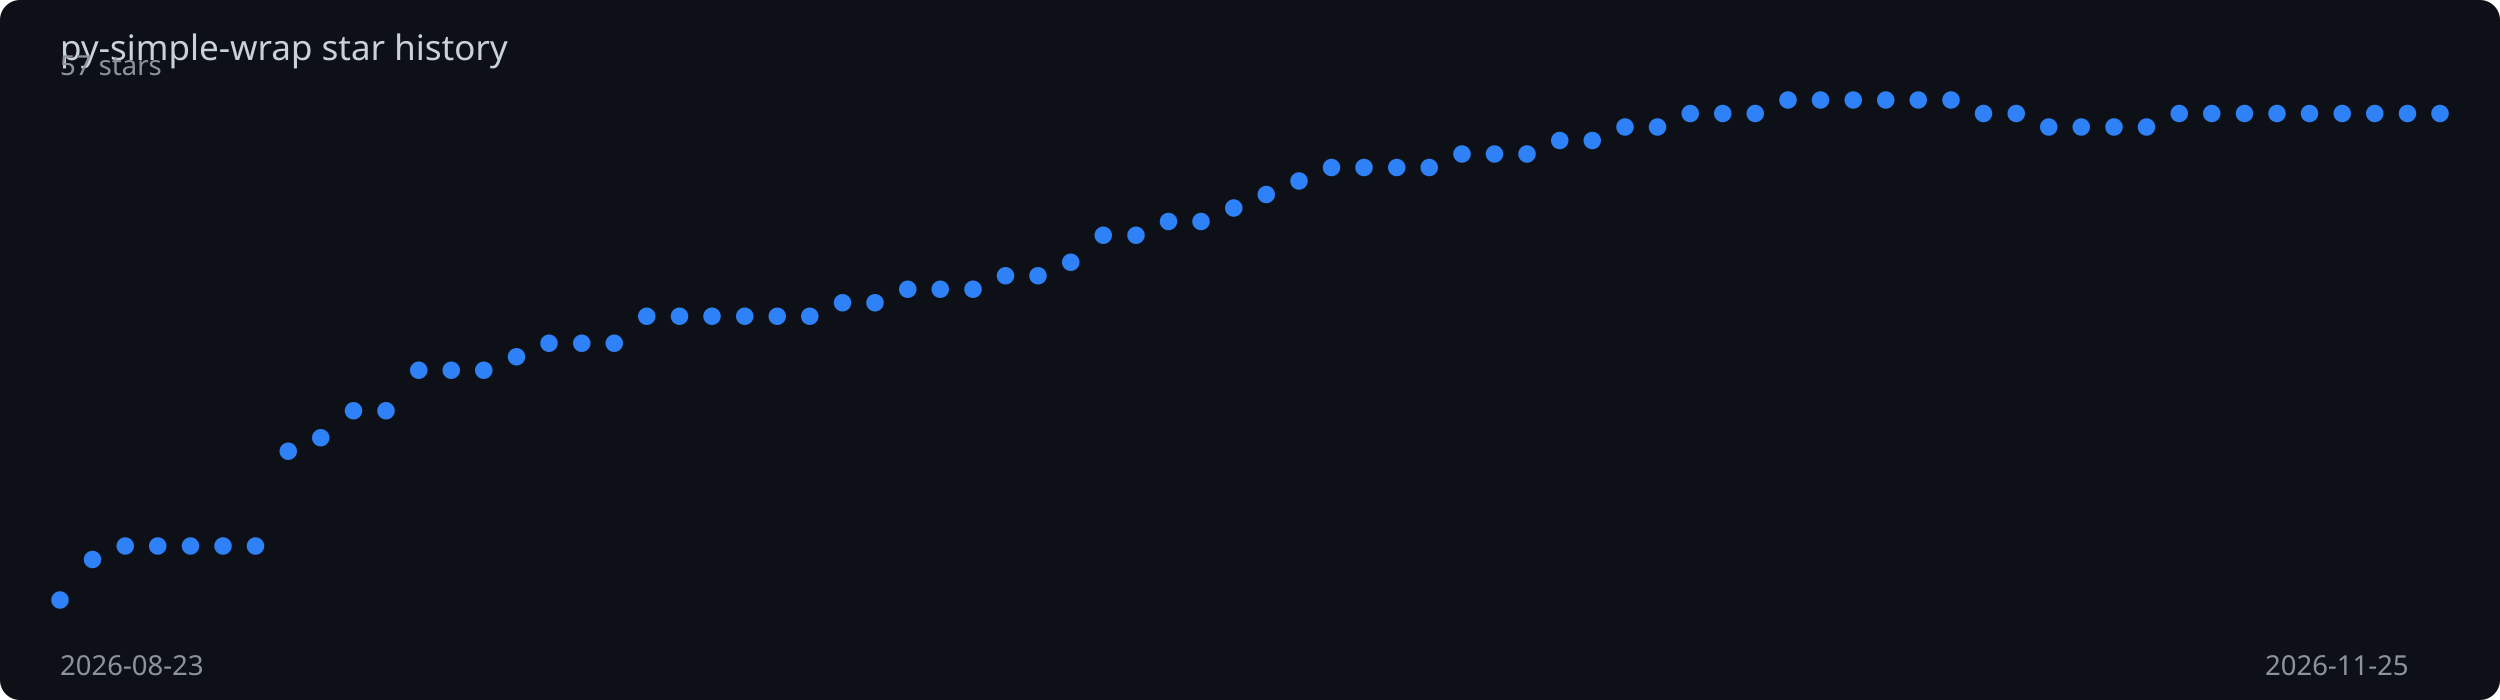
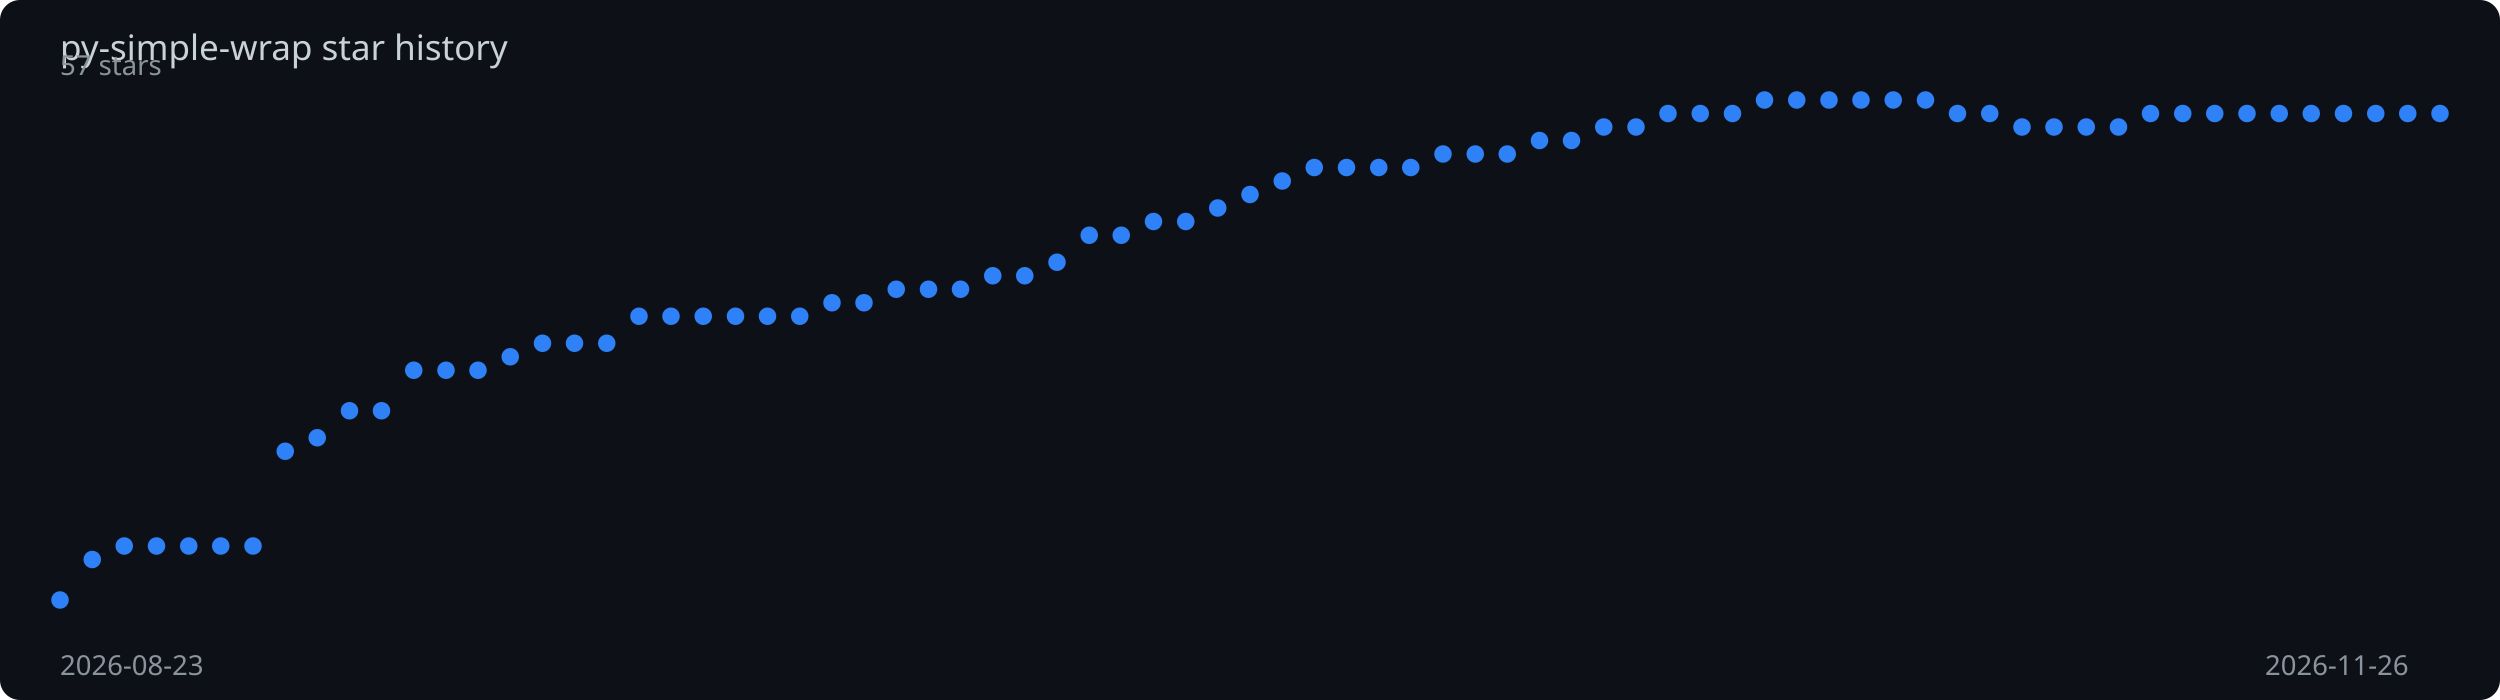
<svg xmlns="http://www.w3.org/2000/svg" viewBox="0 0 1000 280" width="100%" height="280">
  <rect width="1000" height="280" fill="#0d1117" rx="8" />
  <text x="24" y="24" fill="#c9d1d9" font-family="sans-serif" font-size="14">
    py-simple-wrap star history
  </text>
-   <polyline points="24.0,240.0 37.0,223.8 50.1,218.4 63.1,218.4 76.2,218.4 89.2,218.4 102.2,218.4 115.3,180.5 128.3,175.1 141.4,164.3 154.4,164.3 167.5,148.1 180.5,148.1 193.5,148.1 206.6,142.7 219.6,137.3 232.7,137.3 245.7,137.3 258.7,126.5 271.8,126.5 284.8,126.5 297.9,126.5 310.9,126.5 323.9,126.5 337.0,121.1 350.0,121.1 363.1,115.7 376.1,115.7 389.2,115.7 402.2,110.3 415.2,110.3 428.3,104.9 441.3,94.1 454.4,94.1 467.4,88.6 480.4,88.6 493.5,83.2 506.5,77.8 519.6,72.4 532.6,67.0 545.6,67.0 558.7,67.0 571.7,67.0 584.8,61.6 597.8,61.6 610.8,61.6 623.9,56.2 636.9,56.2 650.0,50.8 663.0,50.8 676.1,45.4 689.1,45.4 702.1,45.4 715.2,40.0 728.2,40.0 741.3,40.0 754.3,40.0 767.3,40.0 780.4,40.0 793.4,45.4 806.5,45.4 819.5,50.8 832.5,50.8 845.6,50.8 858.6,50.8 871.7,45.4 884.7,45.4 897.8,45.4 910.8,45.4 923.8,45.4 936.9,45.4 949.9,45.4 963.0,45.4 976.0,45.4" fill="none" stroke="#2f81f7" stroke-width="2" stroke-dasharray="1028.8" stroke-dashoffset="1028.8">
-     <animate attributeName="stroke-dashoffset" from="1028.8" to="0" dur="2s" fill="freeze" calcMode="spline" keySplines="0.4 0 0.2 1" />
+   <polyline points="24.0,240.0 36.9,223.8 49.7,218.4 62.6,218.4 75.5,218.4 88.3,218.4 101.2,218.4 114.1,180.5 126.9,175.1 139.8,164.3 152.6,164.3 165.5,148.1 178.4,148.1 191.2,148.1 204.1,142.7 217.0,137.3 229.8,137.3 242.7,137.3 255.6,126.5 268.4,126.5 281.3,126.5 294.2,126.5 307.0,126.5 319.9,126.5 332.8,121.1 345.6,121.1 358.5,115.7 371.4,115.7 384.2,115.7 397.1,110.3 409.9,110.3 422.8,104.9 435.7,94.1 448.5,94.1 461.4,88.6 474.3,88.6 487.1,83.2 500.0,77.8 512.9,72.4 525.7,67.0 538.6,67.0 551.5,67.0 564.3,67.0 577.2,61.6 590.1,61.6 602.9,61.6 615.8,56.2 628.6,56.2 641.5,50.8 654.4,50.8 667.2,45.4 680.1,45.4 693.0,45.4 705.8,40.0 718.7,40.0 731.6,40.0 744.4,40.0 757.3,40.0 770.2,40.0 783.0,45.4 795.9,45.4 808.8,50.8 821.6,50.8 834.5,50.8 847.4,50.8 860.2,45.4 873.1,45.4 885.9,45.4 898.8,45.4 911.7,45.4 924.5,45.4 937.4,45.4 950.3,45.4 963.1,45.4 976.0,45.4" fill="none" stroke="#2f81f7" stroke-width="2" stroke-dasharray="1029.5" stroke-dashoffset="1029.5">
+     <animate attributeName="stroke-dashoffset" from="1029.5" to="0" dur="2s" fill="freeze" calcMode="spline" keySplines="0.4 0 0.2 1" />
  </polyline>
  <circle cx="24.0" cy="240.0" r="3.5" fill="#2f81f7">
    <animate attributeName="opacity" from="0" to="1" begin="0.00s" dur="0.2s" fill="freeze" />
  </circle>
-   <circle cx="37.0" cy="223.8" r="3.5" fill="#2f81f7">
+   <circle cx="36.9" cy="223.8" r="3.5" fill="#2f81f7">
    <animate attributeName="opacity" from="0" to="1" begin="0.03s" dur="0.2s" fill="freeze" />
  </circle>
-   <circle cx="50.1" cy="218.4" r="3.5" fill="#2f81f7">
+   <circle cx="49.7" cy="218.4" r="3.5" fill="#2f81f7">
    <animate attributeName="opacity" from="0" to="1" begin="0.05s" dur="0.2s" fill="freeze" />
  </circle>
-   <circle cx="63.1" cy="218.4" r="3.5" fill="#2f81f7">
+   <circle cx="62.6" cy="218.4" r="3.5" fill="#2f81f7">
    <animate attributeName="opacity" from="0" to="1" begin="0.08s" dur="0.2s" fill="freeze" />
  </circle>
-   <circle cx="76.2" cy="218.4" r="3.5" fill="#2f81f7">
+   <circle cx="75.5" cy="218.4" r="3.5" fill="#2f81f7">
    <animate attributeName="opacity" from="0" to="1" begin="0.11s" dur="0.2s" fill="freeze" />
  </circle>
-   <circle cx="89.2" cy="218.4" r="3.5" fill="#2f81f7">
+   <circle cx="88.3" cy="218.4" r="3.5" fill="#2f81f7">
    <animate attributeName="opacity" from="0" to="1" begin="0.14s" dur="0.2s" fill="freeze" />
  </circle>
-   <circle cx="102.2" cy="218.4" r="3.5" fill="#2f81f7">
+   <circle cx="101.2" cy="218.4" r="3.5" fill="#2f81f7">
    <animate attributeName="opacity" from="0" to="1" begin="0.16s" dur="0.2s" fill="freeze" />
  </circle>
-   <circle cx="115.3" cy="180.5" r="3.5" fill="#2f81f7">
+   <circle cx="114.1" cy="180.5" r="3.5" fill="#2f81f7">
    <animate attributeName="opacity" from="0" to="1" begin="0.19s" dur="0.2s" fill="freeze" />
  </circle>
-   <circle cx="128.3" cy="175.1" r="3.5" fill="#2f81f7">
+   <circle cx="126.9" cy="175.1" r="3.5" fill="#2f81f7">
    <animate attributeName="opacity" from="0" to="1" begin="0.22s" dur="0.2s" fill="freeze" />
  </circle>
-   <circle cx="141.4" cy="164.3" r="3.5" fill="#2f81f7">
-     <animate attributeName="opacity" from="0" to="1" begin="0.25s" dur="0.2s" fill="freeze" />
-   </circle>
-   <circle cx="154.4" cy="164.3" r="3.5" fill="#2f81f7">
+   <circle cx="139.8" cy="164.3" r="3.5" fill="#2f81f7">
+     <animate attributeName="opacity" from="0" to="1" begin="0.24s" dur="0.2s" fill="freeze" />
+   </circle>
+   <circle cx="152.6" cy="164.3" r="3.5" fill="#2f81f7">
    <animate attributeName="opacity" from="0" to="1" begin="0.27s" dur="0.2s" fill="freeze" />
  </circle>
-   <circle cx="167.5" cy="148.1" r="3.5" fill="#2f81f7">
+   <circle cx="165.5" cy="148.1" r="3.5" fill="#2f81f7">
    <animate attributeName="opacity" from="0" to="1" begin="0.30s" dur="0.2s" fill="freeze" />
  </circle>
-   <circle cx="180.5" cy="148.1" r="3.5" fill="#2f81f7">
-     <animate attributeName="opacity" from="0" to="1" begin="0.33s" dur="0.2s" fill="freeze" />
-   </circle>
-   <circle cx="193.5" cy="148.1" r="3.5" fill="#2f81f7">
-     <animate attributeName="opacity" from="0" to="1" begin="0.36s" dur="0.2s" fill="freeze" />
-   </circle>
-   <circle cx="206.6" cy="142.7" r="3.5" fill="#2f81f7">
+   <circle cx="178.4" cy="148.1" r="3.5" fill="#2f81f7">
+     <animate attributeName="opacity" from="0" to="1" begin="0.32s" dur="0.2s" fill="freeze" />
+   </circle>
+   <circle cx="191.2" cy="148.1" r="3.5" fill="#2f81f7">
+     <animate attributeName="opacity" from="0" to="1" begin="0.35s" dur="0.2s" fill="freeze" />
+   </circle>
+   <circle cx="204.1" cy="142.7" r="3.5" fill="#2f81f7">
    <animate attributeName="opacity" from="0" to="1" begin="0.38s" dur="0.2s" fill="freeze" />
  </circle>
-   <circle cx="219.6" cy="137.3" r="3.5" fill="#2f81f7">
+   <circle cx="217.0" cy="137.3" r="3.5" fill="#2f81f7">
    <animate attributeName="opacity" from="0" to="1" begin="0.41s" dur="0.2s" fill="freeze" />
  </circle>
-   <circle cx="232.7" cy="137.3" r="3.5" fill="#2f81f7">
-     <animate attributeName="opacity" from="0" to="1" begin="0.44s" dur="0.2s" fill="freeze" />
-   </circle>
-   <circle cx="245.7" cy="137.3" r="3.5" fill="#2f81f7">
-     <animate attributeName="opacity" from="0" to="1" begin="0.47s" dur="0.2s" fill="freeze" />
-   </circle>
-   <circle cx="258.7" cy="126.5" r="3.5" fill="#2f81f7">
+   <circle cx="229.8" cy="137.3" r="3.5" fill="#2f81f7">
+     <animate attributeName="opacity" from="0" to="1" begin="0.43s" dur="0.2s" fill="freeze" />
+   </circle>
+   <circle cx="242.7" cy="137.3" r="3.5" fill="#2f81f7">
+     <animate attributeName="opacity" from="0" to="1" begin="0.46s" dur="0.2s" fill="freeze" />
+   </circle>
+   <circle cx="255.6" cy="126.5" r="3.5" fill="#2f81f7">
    <animate attributeName="opacity" from="0" to="1" begin="0.49s" dur="0.2s" fill="freeze" />
  </circle>
-   <circle cx="271.8" cy="126.5" r="3.5" fill="#2f81f7">
-     <animate attributeName="opacity" from="0" to="1" begin="0.52s" dur="0.2s" fill="freeze" />
-   </circle>
-   <circle cx="284.8" cy="126.5" r="3.5" fill="#2f81f7">
-     <animate attributeName="opacity" from="0" to="1" begin="0.55s" dur="0.2s" fill="freeze" />
-   </circle>
-   <circle cx="297.9" cy="126.5" r="3.5" fill="#2f81f7">
-     <animate attributeName="opacity" from="0" to="1" begin="0.58s" dur="0.2s" fill="freeze" />
-   </circle>
-   <circle cx="310.9" cy="126.5" r="3.5" fill="#2f81f7">
-     <animate attributeName="opacity" from="0" to="1" begin="0.60s" dur="0.2s" fill="freeze" />
-   </circle>
-   <circle cx="323.9" cy="126.5" r="3.5" fill="#2f81f7">
-     <animate attributeName="opacity" from="0" to="1" begin="0.63s" dur="0.2s" fill="freeze" />
-   </circle>
-   <circle cx="337.0" cy="121.1" r="3.5" fill="#2f81f7">
-     <animate attributeName="opacity" from="0" to="1" begin="0.66s" dur="0.2s" fill="freeze" />
-   </circle>
-   <circle cx="350.0" cy="121.1" r="3.5" fill="#2f81f7">
+   <circle cx="268.4" cy="126.5" r="3.5" fill="#2f81f7">
+     <animate attributeName="opacity" from="0" to="1" begin="0.51s" dur="0.2s" fill="freeze" />
+   </circle>
+   <circle cx="281.3" cy="126.5" r="3.5" fill="#2f81f7">
+     <animate attributeName="opacity" from="0" to="1" begin="0.54s" dur="0.2s" fill="freeze" />
+   </circle>
+   <circle cx="294.2" cy="126.5" r="3.5" fill="#2f81f7">
+     <animate attributeName="opacity" from="0" to="1" begin="0.57s" dur="0.2s" fill="freeze" />
+   </circle>
+   <circle cx="307.0" cy="126.5" r="3.5" fill="#2f81f7">
+     <animate attributeName="opacity" from="0" to="1" begin="0.59s" dur="0.2s" fill="freeze" />
+   </circle>
+   <circle cx="319.9" cy="126.5" r="3.5" fill="#2f81f7">
+     <animate attributeName="opacity" from="0" to="1" begin="0.62s" dur="0.2s" fill="freeze" />
+   </circle>
+   <circle cx="332.8" cy="121.1" r="3.5" fill="#2f81f7">
+     <animate attributeName="opacity" from="0" to="1" begin="0.65s" dur="0.2s" fill="freeze" />
+   </circle>
+   <circle cx="345.6" cy="121.1" r="3.5" fill="#2f81f7">
    <animate attributeName="opacity" from="0" to="1" begin="0.68s" dur="0.2s" fill="freeze" />
  </circle>
-   <circle cx="363.1" cy="115.7" r="3.5" fill="#2f81f7">
-     <animate attributeName="opacity" from="0" to="1" begin="0.71s" dur="0.2s" fill="freeze" />
-   </circle>
-   <circle cx="376.1" cy="115.7" r="3.5" fill="#2f81f7">
-     <animate attributeName="opacity" from="0" to="1" begin="0.74s" dur="0.2s" fill="freeze" />
-   </circle>
-   <circle cx="389.2" cy="115.7" r="3.5" fill="#2f81f7">
-     <animate attributeName="opacity" from="0" to="1" begin="0.77s" dur="0.2s" fill="freeze" />
-   </circle>
-   <circle cx="402.2" cy="110.3" r="3.5" fill="#2f81f7">
-     <animate attributeName="opacity" from="0" to="1" begin="0.79s" dur="0.2s" fill="freeze" />
-   </circle>
-   <circle cx="415.2" cy="110.3" r="3.5" fill="#2f81f7">
-     <animate attributeName="opacity" from="0" to="1" begin="0.82s" dur="0.2s" fill="freeze" />
-   </circle>
-   <circle cx="428.3" cy="104.9" r="3.5" fill="#2f81f7">
-     <animate attributeName="opacity" from="0" to="1" begin="0.85s" dur="0.2s" fill="freeze" />
-   </circle>
-   <circle cx="441.3" cy="94.1" r="3.5" fill="#2f81f7">
-     <animate attributeName="opacity" from="0" to="1" begin="0.88s" dur="0.2s" fill="freeze" />
-   </circle>
-   <circle cx="454.4" cy="94.1" r="3.5" fill="#2f81f7">
-     <animate attributeName="opacity" from="0" to="1" begin="0.90s" dur="0.2s" fill="freeze" />
-   </circle>
-   <circle cx="467.4" cy="88.6" r="3.5" fill="#2f81f7">
-     <animate attributeName="opacity" from="0" to="1" begin="0.93s" dur="0.2s" fill="freeze" />
-   </circle>
-   <circle cx="480.4" cy="88.6" r="3.5" fill="#2f81f7">
-     <animate attributeName="opacity" from="0" to="1" begin="0.96s" dur="0.2s" fill="freeze" />
-   </circle>
-   <circle cx="493.5" cy="83.2" r="3.5" fill="#2f81f7">
-     <animate attributeName="opacity" from="0" to="1" begin="0.99s" dur="0.2s" fill="freeze" />
-   </circle>
-   <circle cx="506.5" cy="77.8" r="3.5" fill="#2f81f7">
-     <animate attributeName="opacity" from="0" to="1" begin="1.01s" dur="0.2s" fill="freeze" />
-   </circle>
-   <circle cx="519.6" cy="72.4" r="3.5" fill="#2f81f7">
-     <animate attributeName="opacity" from="0" to="1" begin="1.04s" dur="0.2s" fill="freeze" />
-   </circle>
-   <circle cx="532.6" cy="67.0" r="3.5" fill="#2f81f7">
-     <animate attributeName="opacity" from="0" to="1" begin="1.07s" dur="0.2s" fill="freeze" />
-   </circle>
-   <circle cx="545.6" cy="67.0" r="3.5" fill="#2f81f7">
-     <animate attributeName="opacity" from="0" to="1" begin="1.10s" dur="0.2s" fill="freeze" />
-   </circle>
-   <circle cx="558.7" cy="67.0" r="3.5" fill="#2f81f7">
-     <animate attributeName="opacity" from="0" to="1" begin="1.12s" dur="0.2s" fill="freeze" />
-   </circle>
-   <circle cx="571.7" cy="67.0" r="3.5" fill="#2f81f7">
-     <animate attributeName="opacity" from="0" to="1" begin="1.15s" dur="0.2s" fill="freeze" />
-   </circle>
-   <circle cx="584.8" cy="61.6" r="3.5" fill="#2f81f7">
-     <animate attributeName="opacity" from="0" to="1" begin="1.18s" dur="0.2s" fill="freeze" />
-   </circle>
-   <circle cx="597.8" cy="61.6" r="3.5" fill="#2f81f7">
-     <animate attributeName="opacity" from="0" to="1" begin="1.21s" dur="0.2s" fill="freeze" />
-   </circle>
-   <circle cx="610.8" cy="61.6" r="3.5" fill="#2f81f7">
-     <animate attributeName="opacity" from="0" to="1" begin="1.23s" dur="0.2s" fill="freeze" />
-   </circle>
-   <circle cx="623.9" cy="56.2" r="3.5" fill="#2f81f7">
-     <animate attributeName="opacity" from="0" to="1" begin="1.26s" dur="0.2s" fill="freeze" />
-   </circle>
-   <circle cx="636.9" cy="56.2" r="3.5" fill="#2f81f7">
-     <animate attributeName="opacity" from="0" to="1" begin="1.29s" dur="0.2s" fill="freeze" />
-   </circle>
-   <circle cx="650.0" cy="50.8" r="3.5" fill="#2f81f7">
+   <circle cx="358.5" cy="115.7" r="3.5" fill="#2f81f7">
+     <animate attributeName="opacity" from="0" to="1" begin="0.70s" dur="0.2s" fill="freeze" />
+   </circle>
+   <circle cx="371.4" cy="115.7" r="3.5" fill="#2f81f7">
+     <animate attributeName="opacity" from="0" to="1" begin="0.73s" dur="0.2s" fill="freeze" />
+   </circle>
+   <circle cx="384.2" cy="115.7" r="3.5" fill="#2f81f7">
+     <animate attributeName="opacity" from="0" to="1" begin="0.76s" dur="0.2s" fill="freeze" />
+   </circle>
+   <circle cx="397.1" cy="110.3" r="3.5" fill="#2f81f7">
+     <animate attributeName="opacity" from="0" to="1" begin="0.78s" dur="0.2s" fill="freeze" />
+   </circle>
+   <circle cx="409.9" cy="110.3" r="3.5" fill="#2f81f7">
+     <animate attributeName="opacity" from="0" to="1" begin="0.81s" dur="0.2s" fill="freeze" />
+   </circle>
+   <circle cx="422.8" cy="104.9" r="3.5" fill="#2f81f7">
+     <animate attributeName="opacity" from="0" to="1" begin="0.84s" dur="0.2s" fill="freeze" />
+   </circle>
+   <circle cx="435.7" cy="94.1" r="3.5" fill="#2f81f7">
+     <animate attributeName="opacity" from="0" to="1" begin="0.86s" dur="0.2s" fill="freeze" />
+   </circle>
+   <circle cx="448.5" cy="94.1" r="3.5" fill="#2f81f7">
+     <animate attributeName="opacity" from="0" to="1" begin="0.89s" dur="0.2s" fill="freeze" />
+   </circle>
+   <circle cx="461.4" cy="88.6" r="3.5" fill="#2f81f7">
+     <animate attributeName="opacity" from="0" to="1" begin="0.92s" dur="0.2s" fill="freeze" />
+   </circle>
+   <circle cx="474.3" cy="88.6" r="3.5" fill="#2f81f7">
+     <animate attributeName="opacity" from="0" to="1" begin="0.95s" dur="0.2s" fill="freeze" />
+   </circle>
+   <circle cx="487.1" cy="83.2" r="3.5" fill="#2f81f7">
+     <animate attributeName="opacity" from="0" to="1" begin="0.97s" dur="0.2s" fill="freeze" />
+   </circle>
+   <circle cx="500.0" cy="77.8" r="3.5" fill="#2f81f7">
+     <animate attributeName="opacity" from="0" to="1" begin="1.00s" dur="0.2s" fill="freeze" />
+   </circle>
+   <circle cx="512.9" cy="72.4" r="3.5" fill="#2f81f7">
+     <animate attributeName="opacity" from="0" to="1" begin="1.03s" dur="0.2s" fill="freeze" />
+   </circle>
+   <circle cx="525.7" cy="67.0" r="3.5" fill="#2f81f7">
+     <animate attributeName="opacity" from="0" to="1" begin="1.05s" dur="0.2s" fill="freeze" />
+   </circle>
+   <circle cx="538.6" cy="67.0" r="3.5" fill="#2f81f7">
+     <animate attributeName="opacity" from="0" to="1" begin="1.08s" dur="0.2s" fill="freeze" />
+   </circle>
+   <circle cx="551.5" cy="67.0" r="3.5" fill="#2f81f7">
+     <animate attributeName="opacity" from="0" to="1" begin="1.11s" dur="0.2s" fill="freeze" />
+   </circle>
+   <circle cx="564.3" cy="67.0" r="3.5" fill="#2f81f7">
+     <animate attributeName="opacity" from="0" to="1" begin="1.14s" dur="0.2s" fill="freeze" />
+   </circle>
+   <circle cx="577.2" cy="61.6" r="3.5" fill="#2f81f7">
+     <animate attributeName="opacity" from="0" to="1" begin="1.16s" dur="0.2s" fill="freeze" />
+   </circle>
+   <circle cx="590.1" cy="61.6" r="3.5" fill="#2f81f7">
+     <animate attributeName="opacity" from="0" to="1" begin="1.19s" dur="0.2s" fill="freeze" />
+   </circle>
+   <circle cx="602.9" cy="61.6" r="3.5" fill="#2f81f7">
+     <animate attributeName="opacity" from="0" to="1" begin="1.22s" dur="0.2s" fill="freeze" />
+   </circle>
+   <circle cx="615.8" cy="56.2" r="3.5" fill="#2f81f7">
+     <animate attributeName="opacity" from="0" to="1" begin="1.24s" dur="0.2s" fill="freeze" />
+   </circle>
+   <circle cx="628.6" cy="56.2" r="3.5" fill="#2f81f7">
+     <animate attributeName="opacity" from="0" to="1" begin="1.27s" dur="0.2s" fill="freeze" />
+   </circle>
+   <circle cx="641.5" cy="50.8" r="3.5" fill="#2f81f7">
+     <animate attributeName="opacity" from="0" to="1" begin="1.30s" dur="0.2s" fill="freeze" />
+   </circle>
+   <circle cx="654.4" cy="50.8" r="3.5" fill="#2f81f7">
    <animate attributeName="opacity" from="0" to="1" begin="1.32s" dur="0.2s" fill="freeze" />
  </circle>
-   <circle cx="663.0" cy="50.8" r="3.5" fill="#2f81f7">
-     <animate attributeName="opacity" from="0" to="1" begin="1.34s" dur="0.2s" fill="freeze" />
-   </circle>
-   <circle cx="676.1" cy="45.4" r="3.5" fill="#2f81f7">
-     <animate attributeName="opacity" from="0" to="1" begin="1.37s" dur="0.2s" fill="freeze" />
-   </circle>
-   <circle cx="689.1" cy="45.4" r="3.5" fill="#2f81f7">
-     <animate attributeName="opacity" from="0" to="1" begin="1.40s" dur="0.2s" fill="freeze" />
-   </circle>
-   <circle cx="702.1" cy="45.4" r="3.5" fill="#2f81f7">
-     <animate attributeName="opacity" from="0" to="1" begin="1.42s" dur="0.2s" fill="freeze" />
-   </circle>
-   <circle cx="715.2" cy="40.0" r="3.5" fill="#2f81f7">
-     <animate attributeName="opacity" from="0" to="1" begin="1.45s" dur="0.2s" fill="freeze" />
-   </circle>
-   <circle cx="728.2" cy="40.0" r="3.5" fill="#2f81f7">
-     <animate attributeName="opacity" from="0" to="1" begin="1.48s" dur="0.2s" fill="freeze" />
-   </circle>
-   <circle cx="741.3" cy="40.0" r="3.5" fill="#2f81f7">
+   <circle cx="667.2" cy="45.4" r="3.5" fill="#2f81f7">
+     <animate attributeName="opacity" from="0" to="1" begin="1.35s" dur="0.2s" fill="freeze" />
+   </circle>
+   <circle cx="680.1" cy="45.4" r="3.5" fill="#2f81f7">
+     <animate attributeName="opacity" from="0" to="1" begin="1.38s" dur="0.2s" fill="freeze" />
+   </circle>
+   <circle cx="693.0" cy="45.4" r="3.5" fill="#2f81f7">
+     <animate attributeName="opacity" from="0" to="1" begin="1.41s" dur="0.2s" fill="freeze" />
+   </circle>
+   <circle cx="705.8" cy="40.0" r="3.5" fill="#2f81f7">
+     <animate attributeName="opacity" from="0" to="1" begin="1.43s" dur="0.2s" fill="freeze" />
+   </circle>
+   <circle cx="718.7" cy="40.0" r="3.5" fill="#2f81f7">
+     <animate attributeName="opacity" from="0" to="1" begin="1.46s" dur="0.2s" fill="freeze" />
+   </circle>
+   <circle cx="731.6" cy="40.0" r="3.5" fill="#2f81f7">
+     <animate attributeName="opacity" from="0" to="1" begin="1.49s" dur="0.2s" fill="freeze" />
+   </circle>
+   <circle cx="744.4" cy="40.0" r="3.5" fill="#2f81f7">
    <animate attributeName="opacity" from="0" to="1" begin="1.51s" dur="0.2s" fill="freeze" />
  </circle>
-   <circle cx="754.3" cy="40.0" r="3.5" fill="#2f81f7">
-     <animate attributeName="opacity" from="0" to="1" begin="1.53s" dur="0.2s" fill="freeze" />
-   </circle>
-   <circle cx="767.3" cy="40.0" r="3.5" fill="#2f81f7">
-     <animate attributeName="opacity" from="0" to="1" begin="1.56s" dur="0.2s" fill="freeze" />
-   </circle>
-   <circle cx="780.4" cy="40.0" r="3.5" fill="#2f81f7">
+   <circle cx="757.3" cy="40.0" r="3.5" fill="#2f81f7">
+     <animate attributeName="opacity" from="0" to="1" begin="1.54s" dur="0.2s" fill="freeze" />
+   </circle>
+   <circle cx="770.2" cy="40.0" r="3.5" fill="#2f81f7">
+     <animate attributeName="opacity" from="0" to="1" begin="1.57s" dur="0.2s" fill="freeze" />
+   </circle>
+   <circle cx="783.0" cy="45.4" r="3.5" fill="#2f81f7">
    <animate attributeName="opacity" from="0" to="1" begin="1.59s" dur="0.2s" fill="freeze" />
  </circle>
-   <circle cx="793.4" cy="45.4" r="3.5" fill="#2f81f7">
+   <circle cx="795.9" cy="45.4" r="3.5" fill="#2f81f7">
    <animate attributeName="opacity" from="0" to="1" begin="1.62s" dur="0.2s" fill="freeze" />
  </circle>
-   <circle cx="806.5" cy="45.4" r="3.5" fill="#2f81f7">
-     <animate attributeName="opacity" from="0" to="1" begin="1.64s" dur="0.2s" fill="freeze" />
-   </circle>
-   <circle cx="819.5" cy="50.8" r="3.5" fill="#2f81f7">
-     <animate attributeName="opacity" from="0" to="1" begin="1.67s" dur="0.2s" fill="freeze" />
-   </circle>
-   <circle cx="832.5" cy="50.8" r="3.5" fill="#2f81f7">
+   <circle cx="808.8" cy="50.8" r="3.5" fill="#2f81f7">
+     <animate attributeName="opacity" from="0" to="1" begin="1.65s" dur="0.2s" fill="freeze" />
+   </circle>
+   <circle cx="821.6" cy="50.8" r="3.5" fill="#2f81f7">
+     <animate attributeName="opacity" from="0" to="1" begin="1.68s" dur="0.2s" fill="freeze" />
+   </circle>
+   <circle cx="834.5" cy="50.8" r="3.5" fill="#2f81f7">
    <animate attributeName="opacity" from="0" to="1" begin="1.70s" dur="0.2s" fill="freeze" />
  </circle>
-   <circle cx="845.6" cy="50.8" r="3.5" fill="#2f81f7">
+   <circle cx="847.4" cy="50.8" r="3.5" fill="#2f81f7">
    <animate attributeName="opacity" from="0" to="1" begin="1.73s" dur="0.2s" fill="freeze" />
  </circle>
-   <circle cx="858.6" cy="50.8" r="3.5" fill="#2f81f7">
-     <animate attributeName="opacity" from="0" to="1" begin="1.75s" dur="0.2s" fill="freeze" />
-   </circle>
-   <circle cx="871.7" cy="45.4" r="3.5" fill="#2f81f7">
+   <circle cx="860.2" cy="45.4" r="3.5" fill="#2f81f7">
+     <animate attributeName="opacity" from="0" to="1" begin="1.76s" dur="0.2s" fill="freeze" />
+   </circle>
+   <circle cx="873.1" cy="45.4" r="3.5" fill="#2f81f7">
    <animate attributeName="opacity" from="0" to="1" begin="1.78s" dur="0.2s" fill="freeze" />
  </circle>
-   <circle cx="884.7" cy="45.4" r="3.5" fill="#2f81f7">
+   <circle cx="885.9" cy="45.4" r="3.5" fill="#2f81f7">
    <animate attributeName="opacity" from="0" to="1" begin="1.81s" dur="0.2s" fill="freeze" />
  </circle>
-   <circle cx="897.8" cy="45.4" r="3.5" fill="#2f81f7">
+   <circle cx="898.8" cy="45.4" r="3.5" fill="#2f81f7">
    <animate attributeName="opacity" from="0" to="1" begin="1.84s" dur="0.2s" fill="freeze" />
  </circle>
-   <circle cx="910.8" cy="45.4" r="3.5" fill="#2f81f7">
+   <circle cx="911.7" cy="45.4" r="3.5" fill="#2f81f7">
    <animate attributeName="opacity" from="0" to="1" begin="1.86s" dur="0.2s" fill="freeze" />
  </circle>
-   <circle cx="923.8" cy="45.4" r="3.5" fill="#2f81f7">
+   <circle cx="924.5" cy="45.4" r="3.5" fill="#2f81f7">
    <animate attributeName="opacity" from="0" to="1" begin="1.89s" dur="0.2s" fill="freeze" />
  </circle>
-   <circle cx="936.9" cy="45.4" r="3.5" fill="#2f81f7">
+   <circle cx="937.4" cy="45.4" r="3.5" fill="#2f81f7">
    <animate attributeName="opacity" from="0" to="1" begin="1.92s" dur="0.2s" fill="freeze" />
  </circle>
-   <circle cx="949.9" cy="45.4" r="3.5" fill="#2f81f7">
+   <circle cx="950.3" cy="45.4" r="3.5" fill="#2f81f7">
    <animate attributeName="opacity" from="0" to="1" begin="1.95s" dur="0.2s" fill="freeze" />
  </circle>
-   <circle cx="963.0" cy="45.4" r="3.5" fill="#2f81f7">
+   <circle cx="963.1" cy="45.4" r="3.5" fill="#2f81f7">
    <animate attributeName="opacity" from="0" to="1" begin="1.97s" dur="0.2s" fill="freeze" />
  </circle>
  <circle cx="976.0" cy="45.4" r="3.5" fill="#2f81f7">
    <animate attributeName="opacity" from="0" to="1" begin="2.00s" dur="0.2s" fill="freeze" />
  </circle>
  <text x="24" y="270" fill="#8b949e" font-family="sans-serif" font-size="11">2026-08-23</text>
-   <text x="906" y="270" fill="#8b949e" font-family="sans-serif" font-size="11">2026-11-25</text>
+   <text x="906" y="270" fill="#8b949e" font-family="sans-serif" font-size="11">2026-11-26</text>
  <text x="24" y="30" fill="#8b949e" font-family="sans-serif" font-size="11">57 stars</text>
</svg>
